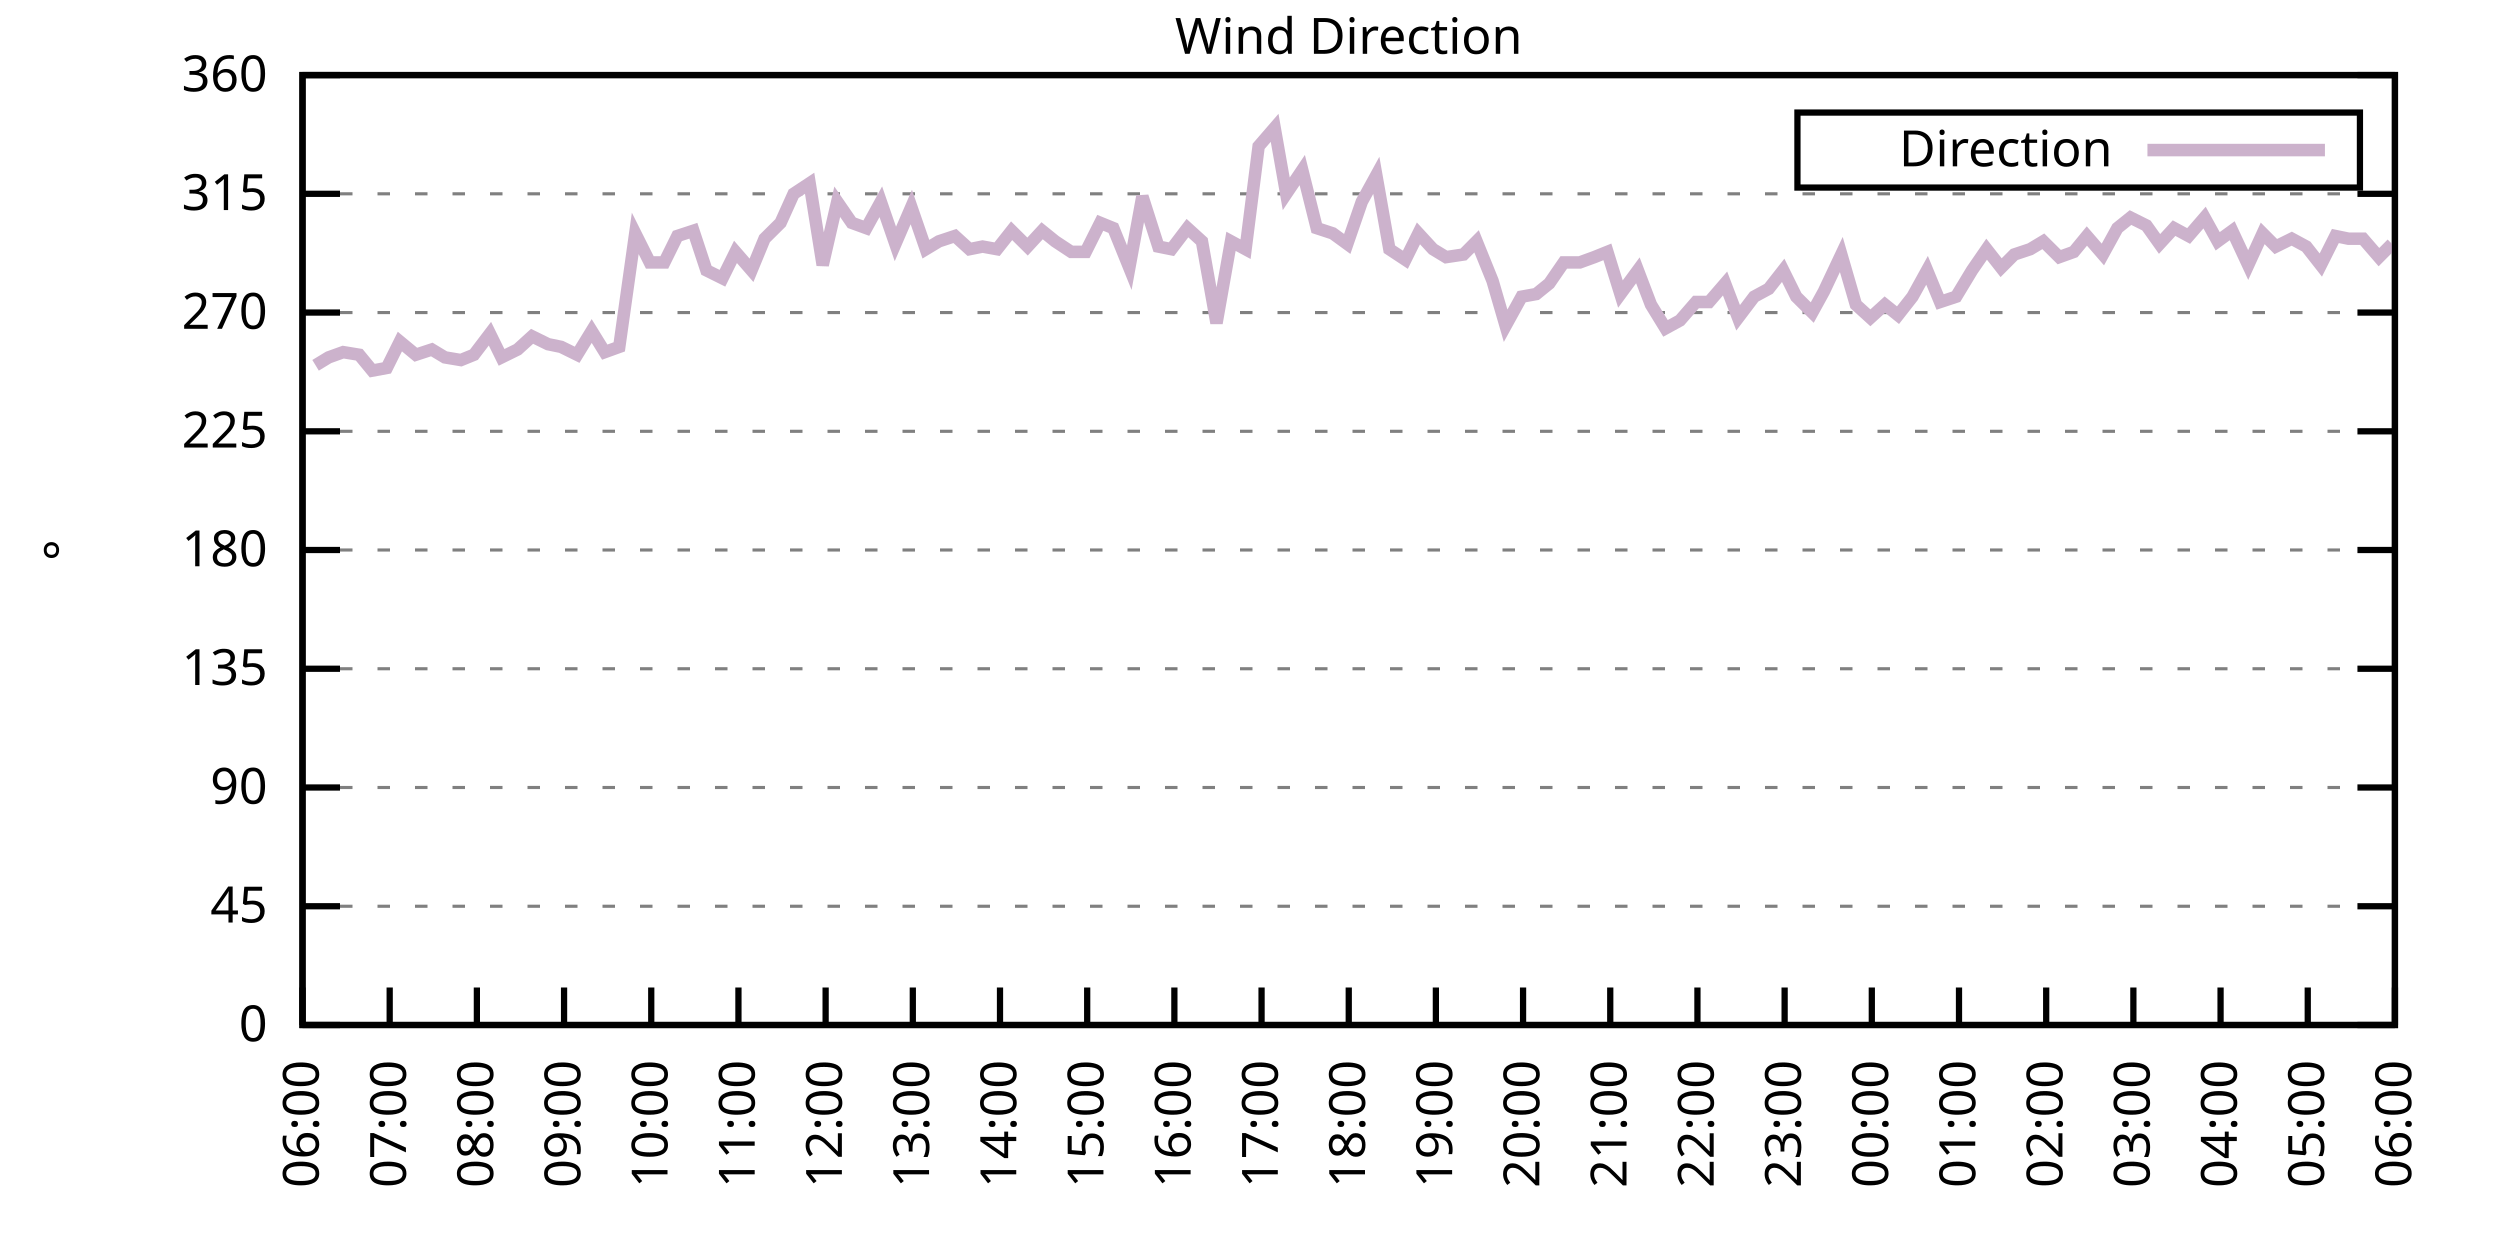
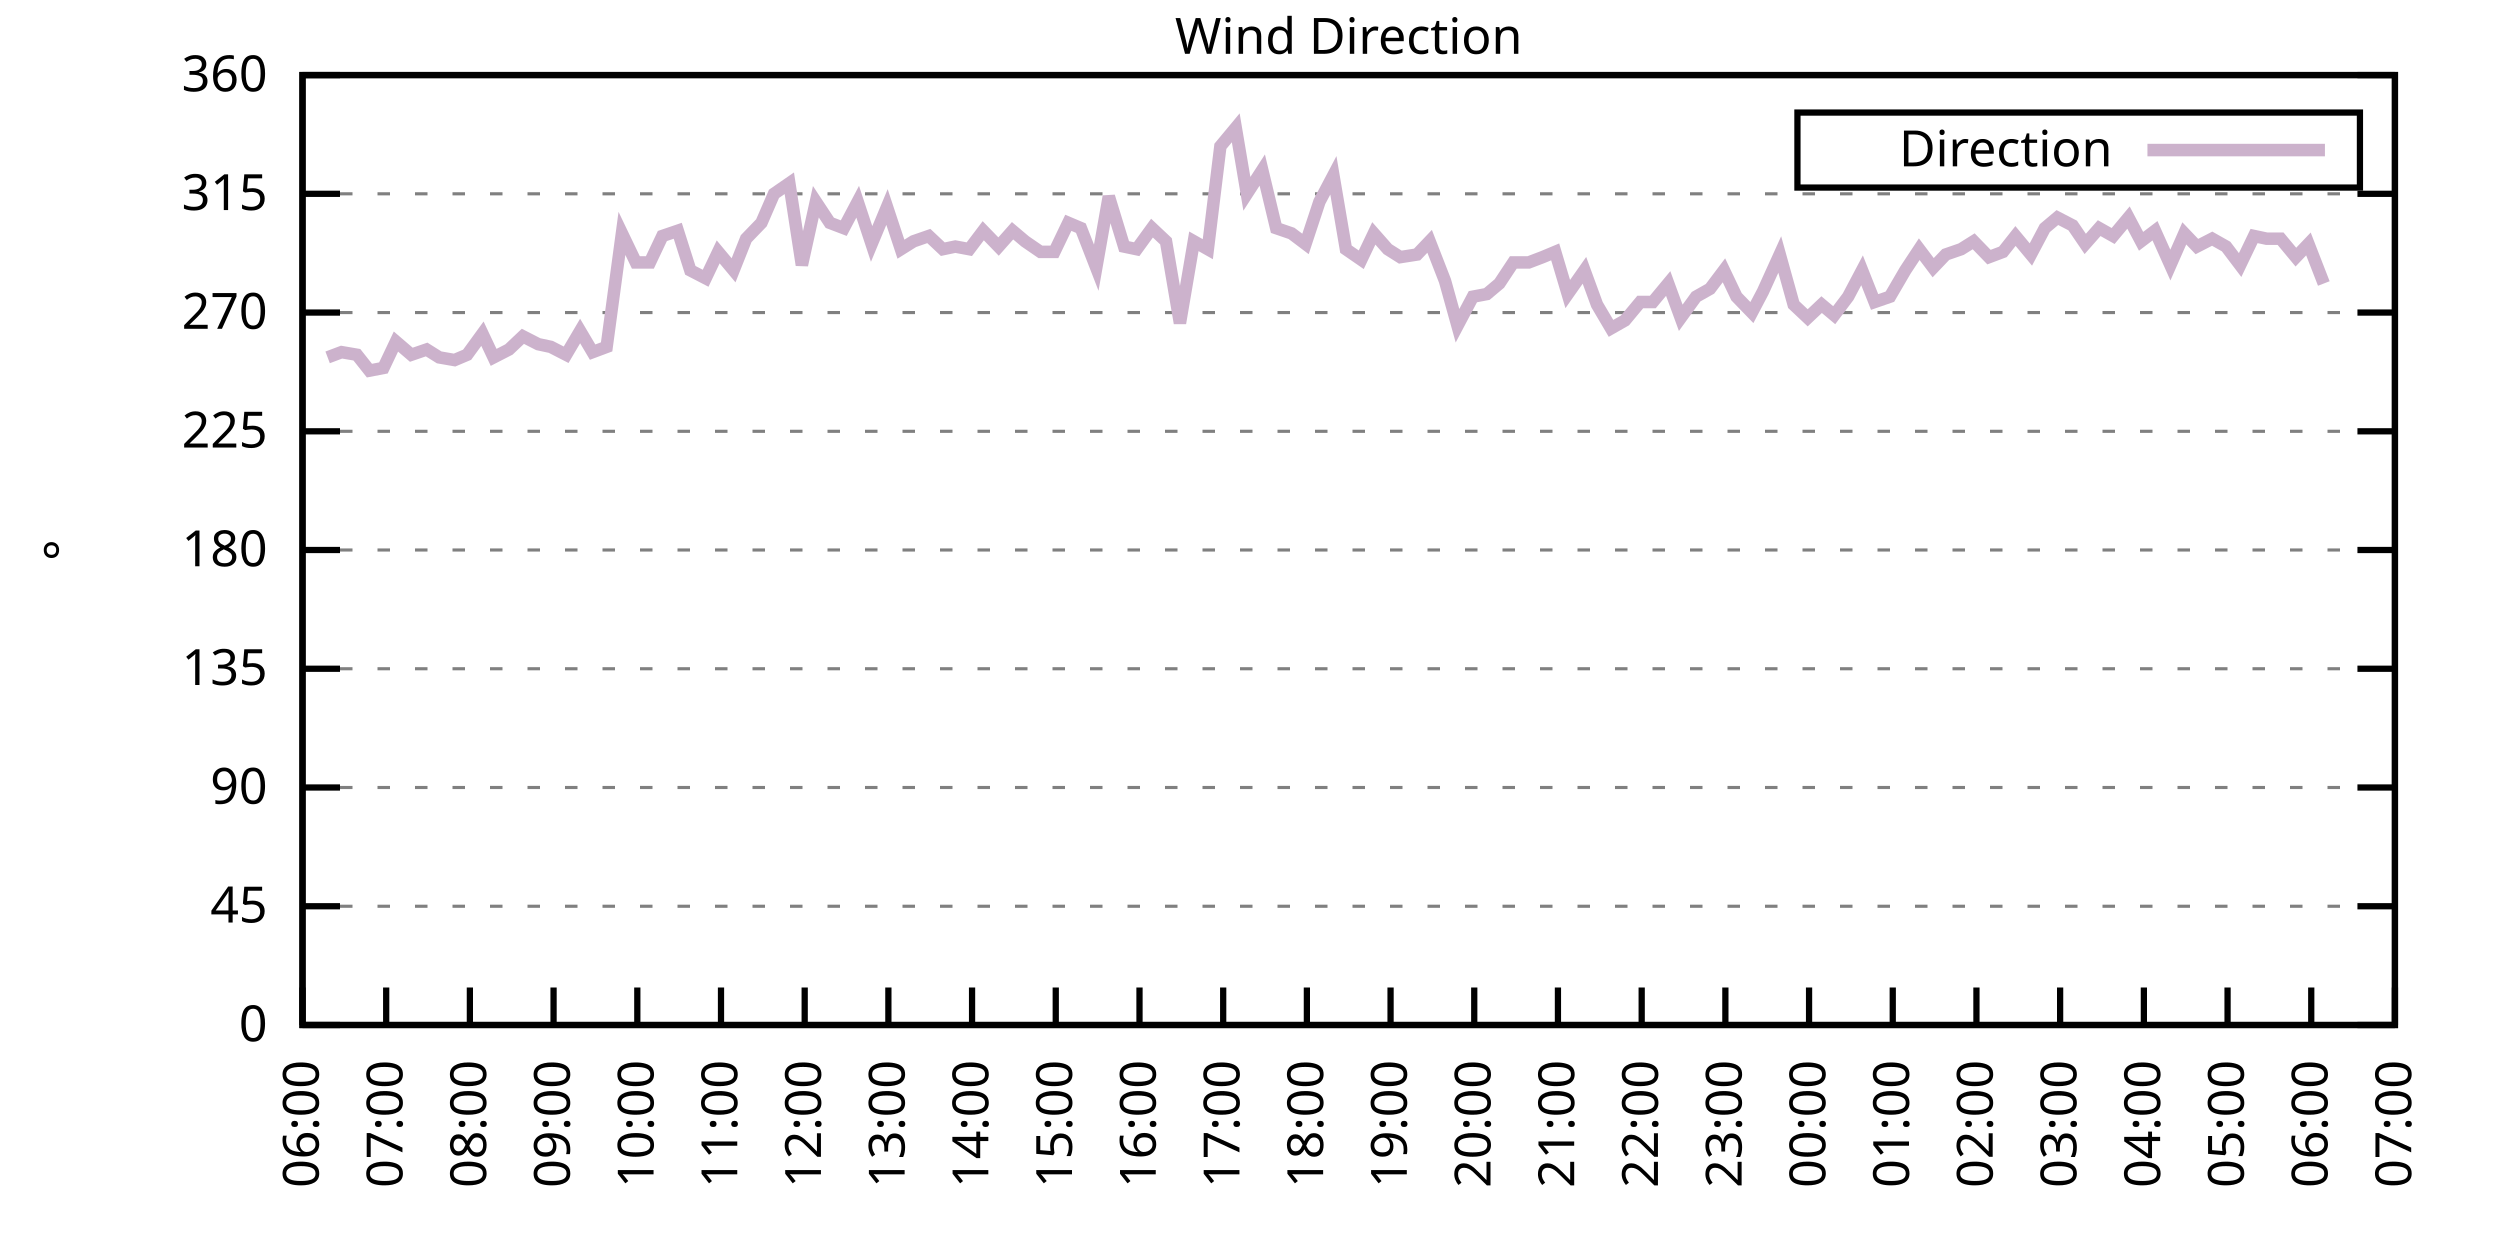
<svg xmlns="http://www.w3.org/2000/svg" xmlns:xlink="http://www.w3.org/1999/xlink" width="400" height="200" viewBox="0 0 400 200">
  <g id="gnuplot_canvas">
    <rect x="0" y="0" width="400" height="200" fill="none" />
    <defs>
      <circle id="gpDot" r="0.5" stroke-width="0.5" stroke="currentColor" />
      <path id="gpPt0" stroke-width="0.333" stroke="currentColor" d="M-1,0 h2 M0,-1 v2" />
      <path id="gpPt1" stroke-width="0.333" stroke="currentColor" d="M-1,-1 L1,1 M1,-1 L-1,1" />
      <path id="gpPt2" stroke-width="0.333" stroke="currentColor" d="M-1,0 L1,0 M0,-1 L0,1 M-1,-1 L1,1 M-1,1 L1,-1" />
      <rect id="gpPt3" stroke-width="0.333" stroke="currentColor" x="-1" y="-1" width="2" height="2" />
      <rect id="gpPt4" stroke-width="0.333" stroke="currentColor" fill="currentColor" x="-1" y="-1" width="2" height="2" />
      <circle id="gpPt5" stroke-width="0.333" stroke="currentColor" cx="0" cy="0" r="1" />
      <use xlink:href="#gpPt5" id="gpPt6" fill="currentColor" stroke="none" />
      <path id="gpPt7" stroke-width="0.333" stroke="currentColor" d="M0,-1.33 L-1.33,0.67 L1.33,0.67 z" />
      <use xlink:href="#gpPt7" id="gpPt8" fill="currentColor" stroke="none" />
      <use xlink:href="#gpPt7" id="gpPt9" stroke="currentColor" transform="rotate(180)" />
      <use xlink:href="#gpPt9" id="gpPt10" fill="currentColor" stroke="none" />
      <use xlink:href="#gpPt3" id="gpPt11" stroke="currentColor" transform="rotate(45)" />
      <use xlink:href="#gpPt11" id="gpPt12" fill="currentColor" stroke="none" />
      <path id="gpPt13" stroke-width="0.333" stroke="currentColor" d="M0,1.330 L1.265,0.411 L0.782,-1.067 L-0.782,-1.076 L-1.265,0.411 z" />
      <use xlink:href="#gpPt13" id="gpPt14" fill="currentColor" stroke="none" />
      <filter id="textbox" filterUnits="objectBoundingBox" x="0" y="0" height="1" width="1">
        <feFlood flood-color="white" flood-opacity="1" result="bgnd" />
        <feComposite in="SourceGraphic" in2="bgnd" operator="atop" />
      </filter>
      <filter id="greybox" filterUnits="objectBoundingBox" x="0" y="0" height="1" width="1">
        <feFlood flood-color="lightgrey" flood-opacity="1" result="grey" />
        <feComposite in="SourceGraphic" in2="grey" operator="atop" />
      </filter>
    </defs>
    <g fill="none" color="white" stroke="currentColor" stroke-width="1.00" stroke-linecap="butt" stroke-linejoin="miter">
</g>
    <g fill="none" color="black" stroke="currentColor" stroke-width="1.00" stroke-linecap="butt" stroke-linejoin="miter">
      <g stroke="none" shape-rendering="crispEdges">
        <polygon fill="rgb(255, 255, 255)" points="48.40,164.00 383.18,164.00 383.18,12.02 48.40,12.02 " />
      </g>
    </g>
    <g fill="none" color="black" stroke="currentColor" stroke-width="1.00" stroke-linecap="butt" stroke-linejoin="miter">
</g>
    <g fill="none" color="black" stroke="black" stroke-width="0.50" stroke-linecap="butt" stroke-linejoin="miter">
</g>
    <g fill="none" color="gray" stroke="currentColor" stroke-width="0.50" stroke-linecap="butt" stroke-linejoin="miter">
      <path stroke="gray" stroke-dasharray="2,4" class="gridline" d="M48.40,164.00 L383.19,164.00  " />
    </g>
    <g fill="none" color="gray" stroke="gray" stroke-width="1.00" stroke-linecap="butt" stroke-linejoin="miter">
</g>
    <g fill="none" color="black" stroke="currentColor" stroke-width="1.00" stroke-linecap="butt" stroke-linejoin="miter">
      <path stroke="black" d="M48.40,164.00 L54.40,164.00 M383.19,164.00 L377.19,164.00  " />
      <g transform="translate(42.80,166.60)" stroke="none" fill="black" font-family="Sans" font-size="8.00" text-anchor="end">
        <text>
          <tspan font-family="Sans"> 0</tspan>
        </text>
      </g>
    </g>
    <g fill="none" color="black" stroke="currentColor" stroke-width="1.00" stroke-linecap="butt" stroke-linejoin="miter">
</g>
    <g fill="none" color="black" stroke="black" stroke-width="0.50" stroke-linecap="butt" stroke-linejoin="miter">
</g>
    <g fill="none" color="gray" stroke="currentColor" stroke-width="0.50" stroke-linecap="butt" stroke-linejoin="miter">
      <path stroke="gray" stroke-dasharray="2,4" class="gridline" d="M48.40,145.00 L383.19,145.00  " />
    </g>
    <g fill="none" color="gray" stroke="gray" stroke-width="1.00" stroke-linecap="butt" stroke-linejoin="miter">
</g>
    <g fill="none" color="black" stroke="currentColor" stroke-width="1.00" stroke-linecap="butt" stroke-linejoin="miter">
      <path stroke="black" d="M48.40,145.00 L54.40,145.00 M383.19,145.00 L377.19,145.00  " />
      <g transform="translate(42.80,147.60)" stroke="none" fill="black" font-family="Sans" font-size="8.00" text-anchor="end">
        <text>
          <tspan font-family="Sans"> 45</tspan>
        </text>
      </g>
    </g>
    <g fill="none" color="black" stroke="currentColor" stroke-width="1.00" stroke-linecap="butt" stroke-linejoin="miter">
</g>
    <g fill="none" color="black" stroke="black" stroke-width="0.50" stroke-linecap="butt" stroke-linejoin="miter">
</g>
    <g fill="none" color="gray" stroke="currentColor" stroke-width="0.50" stroke-linecap="butt" stroke-linejoin="miter">
      <path stroke="gray" stroke-dasharray="2,4" class="gridline" d="M48.40,126.00 L383.19,126.00  " />
    </g>
    <g fill="none" color="gray" stroke="gray" stroke-width="1.00" stroke-linecap="butt" stroke-linejoin="miter">
</g>
    <g fill="none" color="black" stroke="currentColor" stroke-width="1.00" stroke-linecap="butt" stroke-linejoin="miter">
      <path stroke="black" d="M48.40,126.00 L54.40,126.00 M383.19,126.00 L377.19,126.00  " />
      <g transform="translate(42.80,128.60)" stroke="none" fill="black" font-family="Sans" font-size="8.00" text-anchor="end">
        <text>
          <tspan font-family="Sans"> 90</tspan>
        </text>
      </g>
    </g>
    <g fill="none" color="black" stroke="currentColor" stroke-width="1.00" stroke-linecap="butt" stroke-linejoin="miter">
</g>
    <g fill="none" color="black" stroke="black" stroke-width="0.50" stroke-linecap="butt" stroke-linejoin="miter">
</g>
    <g fill="none" color="gray" stroke="currentColor" stroke-width="0.50" stroke-linecap="butt" stroke-linejoin="miter">
      <path stroke="gray" stroke-dasharray="2,4" class="gridline" d="M48.40,107.00 L383.19,107.00  " />
    </g>
    <g fill="none" color="gray" stroke="gray" stroke-width="1.00" stroke-linecap="butt" stroke-linejoin="miter">
</g>
    <g fill="none" color="black" stroke="currentColor" stroke-width="1.00" stroke-linecap="butt" stroke-linejoin="miter">
      <path stroke="black" d="M48.40,107.00 L54.40,107.00 M383.19,107.00 L377.19,107.00  " />
      <g transform="translate(42.80,109.60)" stroke="none" fill="black" font-family="Sans" font-size="8.00" text-anchor="end">
        <text>
          <tspan font-family="Sans"> 135</tspan>
        </text>
      </g>
    </g>
    <g fill="none" color="black" stroke="currentColor" stroke-width="1.00" stroke-linecap="butt" stroke-linejoin="miter">
</g>
    <g fill="none" color="black" stroke="black" stroke-width="0.50" stroke-linecap="butt" stroke-linejoin="miter">
</g>
    <g fill="none" color="gray" stroke="currentColor" stroke-width="0.50" stroke-linecap="butt" stroke-linejoin="miter">
      <path stroke="gray" stroke-dasharray="2,4" class="gridline" d="M48.40,88.00 L383.19,88.00  " />
    </g>
    <g fill="none" color="gray" stroke="gray" stroke-width="1.00" stroke-linecap="butt" stroke-linejoin="miter">
</g>
    <g fill="none" color="black" stroke="currentColor" stroke-width="1.00" stroke-linecap="butt" stroke-linejoin="miter">
      <path stroke="black" d="M48.40,88.00 L54.40,88.00 M383.19,88.00 L377.19,88.00  " />
      <g transform="translate(42.80,90.60)" stroke="none" fill="black" font-family="Sans" font-size="8.00" text-anchor="end">
        <text>
          <tspan font-family="Sans"> 180</tspan>
        </text>
      </g>
    </g>
    <g fill="none" color="black" stroke="currentColor" stroke-width="1.00" stroke-linecap="butt" stroke-linejoin="miter">
</g>
    <g fill="none" color="black" stroke="black" stroke-width="0.50" stroke-linecap="butt" stroke-linejoin="miter">
</g>
    <g fill="none" color="gray" stroke="currentColor" stroke-width="0.50" stroke-linecap="butt" stroke-linejoin="miter">
      <path stroke="gray" stroke-dasharray="2,4" class="gridline" d="M48.40,69.01 L383.19,69.01  " />
    </g>
    <g fill="none" color="gray" stroke="gray" stroke-width="1.00" stroke-linecap="butt" stroke-linejoin="miter">
</g>
    <g fill="none" color="black" stroke="currentColor" stroke-width="1.00" stroke-linecap="butt" stroke-linejoin="miter">
      <path stroke="black" d="M48.40,69.01 L54.40,69.01 M383.19,69.01 L377.19,69.01  " />
      <g transform="translate(42.80,71.61)" stroke="none" fill="black" font-family="Sans" font-size="8.00" text-anchor="end">
        <text>
          <tspan font-family="Sans"> 225</tspan>
        </text>
      </g>
    </g>
    <g fill="none" color="black" stroke="currentColor" stroke-width="1.00" stroke-linecap="butt" stroke-linejoin="miter">
</g>
    <g fill="none" color="black" stroke="black" stroke-width="0.50" stroke-linecap="butt" stroke-linejoin="miter">
</g>
    <g fill="none" color="gray" stroke="currentColor" stroke-width="0.50" stroke-linecap="butt" stroke-linejoin="miter">
      <path stroke="gray" stroke-dasharray="2,4" class="gridline" d="M48.40,50.01 L383.19,50.01  " />
    </g>
    <g fill="none" color="gray" stroke="gray" stroke-width="1.00" stroke-linecap="butt" stroke-linejoin="miter">
</g>
    <g fill="none" color="black" stroke="currentColor" stroke-width="1.00" stroke-linecap="butt" stroke-linejoin="miter">
      <path stroke="black" d="M48.40,50.01 L54.40,50.01 M383.19,50.01 L377.19,50.01  " />
      <g transform="translate(42.80,52.61)" stroke="none" fill="black" font-family="Sans" font-size="8.00" text-anchor="end">
        <text>
          <tspan font-family="Sans"> 270</tspan>
        </text>
      </g>
    </g>
    <g fill="none" color="black" stroke="currentColor" stroke-width="1.00" stroke-linecap="butt" stroke-linejoin="miter">
</g>
    <g fill="none" color="black" stroke="black" stroke-width="0.50" stroke-linecap="butt" stroke-linejoin="miter">
</g>
    <g fill="none" color="gray" stroke="currentColor" stroke-width="0.50" stroke-linecap="butt" stroke-linejoin="miter">
      <path stroke="gray" stroke-dasharray="2,4" class="gridline" d="M48.40,31.01 L383.19,31.01  " />
    </g>
    <g fill="none" color="gray" stroke="gray" stroke-width="1.00" stroke-linecap="butt" stroke-linejoin="miter">
</g>
    <g fill="none" color="black" stroke="currentColor" stroke-width="1.00" stroke-linecap="butt" stroke-linejoin="miter">
      <path stroke="black" d="M48.40,31.01 L54.40,31.01 M383.19,31.01 L377.19,31.01  " />
      <g transform="translate(42.80,33.61)" stroke="none" fill="black" font-family="Sans" font-size="8.00" text-anchor="end">
        <text>
          <tspan font-family="Sans"> 315</tspan>
        </text>
      </g>
    </g>
    <g fill="none" color="black" stroke="currentColor" stroke-width="1.00" stroke-linecap="butt" stroke-linejoin="miter">
</g>
    <g fill="none" color="black" stroke="black" stroke-width="0.50" stroke-linecap="butt" stroke-linejoin="miter">
</g>
    <g fill="none" color="gray" stroke="currentColor" stroke-width="0.50" stroke-linecap="butt" stroke-linejoin="miter">
      <path stroke="gray" stroke-dasharray="2,4" class="gridline" d="M48.40,12.01 L383.19,12.01  " />
    </g>
    <g fill="none" color="gray" stroke="gray" stroke-width="1.00" stroke-linecap="butt" stroke-linejoin="miter">
</g>
    <g fill="none" color="black" stroke="currentColor" stroke-width="1.00" stroke-linecap="butt" stroke-linejoin="miter">
      <path stroke="black" d="M48.40,12.01 L54.40,12.01 M383.19,12.01 L377.19,12.01  " />
      <g transform="translate(42.80,14.61)" stroke="none" fill="black" font-family="Sans" font-size="8.00" text-anchor="end">
        <text>
          <tspan font-family="Sans"> 360</tspan>
        </text>
      </g>
    </g>
    <g fill="none" color="black" stroke="currentColor" stroke-width="1.00" stroke-linecap="butt" stroke-linejoin="miter">
      <path stroke="black" d="M48.40,164.00 L48.40,158.00  " />
      <g transform="translate(51.00,169.60) rotate(270.00)" stroke="none" fill="black" font-family="Sans" font-size="8.00" text-anchor="end">
        <text>
          <tspan font-family="Sans">06:00</tspan>
        </text>
      </g>
    </g>
    <g fill="none" color="black" stroke="currentColor" stroke-width="1.00" stroke-linecap="butt" stroke-linejoin="miter">
-       <path stroke="black" d="M62.35,164.00 L62.35,158.00  " />
-       <g transform="translate(64.95,169.60) rotate(270.00)" stroke="none" fill="black" font-family="Sans" font-size="8.00" text-anchor="end">
+       <path stroke="black" d="M61.79,164.00 L61.79,158.00  " />
+       <g transform="translate(64.39,169.60) rotate(270.00)" stroke="none" fill="black" font-family="Sans" font-size="8.00" text-anchor="end">
        <text>
          <tspan font-family="Sans">07:00</tspan>
        </text>
      </g>
    </g>
    <g fill="none" color="black" stroke="currentColor" stroke-width="1.00" stroke-linecap="butt" stroke-linejoin="miter">
-       <path stroke="black" d="M76.30,164.00 L76.30,158.00  " />
-       <g transform="translate(78.90,169.60) rotate(270.00)" stroke="none" fill="black" font-family="Sans" font-size="8.00" text-anchor="end">
+       <path stroke="black" d="M75.18,164.00 L75.18,158.00  " />
+       <g transform="translate(77.78,169.60) rotate(270.00)" stroke="none" fill="black" font-family="Sans" font-size="8.00" text-anchor="end">
        <text>
          <tspan font-family="Sans">08:00</tspan>
        </text>
      </g>
    </g>
    <g fill="none" color="black" stroke="currentColor" stroke-width="1.00" stroke-linecap="butt" stroke-linejoin="miter">
-       <path stroke="black" d="M90.25,164.00 L90.25,158.00  " />
-       <g transform="translate(92.85,169.60) rotate(270.00)" stroke="none" fill="black" font-family="Sans" font-size="8.00" text-anchor="end">
+       <path stroke="black" d="M88.57,164.00 L88.57,158.00  " />
+       <g transform="translate(91.17,169.60) rotate(270.00)" stroke="none" fill="black" font-family="Sans" font-size="8.00" text-anchor="end">
        <text>
          <tspan font-family="Sans">09:00</tspan>
        </text>
      </g>
    </g>
    <g fill="none" color="black" stroke="currentColor" stroke-width="1.00" stroke-linecap="butt" stroke-linejoin="miter">
-       <path stroke="black" d="M104.20,164.00 L104.20,158.00  " />
-       <g transform="translate(106.80,169.60) rotate(270.00)" stroke="none" fill="black" font-family="Sans" font-size="8.00" text-anchor="end">
+       <path stroke="black" d="M101.97,164.00 L101.97,158.00  " />
+       <g transform="translate(104.57,169.60) rotate(270.00)" stroke="none" fill="black" font-family="Sans" font-size="8.00" text-anchor="end">
        <text>
          <tspan font-family="Sans">10:00</tspan>
        </text>
      </g>
    </g>
    <g fill="none" color="black" stroke="currentColor" stroke-width="1.00" stroke-linecap="butt" stroke-linejoin="miter">
-       <path stroke="black" d="M118.15,164.00 L118.15,158.00  " />
-       <g transform="translate(120.75,169.60) rotate(270.00)" stroke="none" fill="black" font-family="Sans" font-size="8.00" text-anchor="end">
+       <path stroke="black" d="M115.36,164.00 L115.36,158.00  " />
+       <g transform="translate(117.96,169.60) rotate(270.00)" stroke="none" fill="black" font-family="Sans" font-size="8.00" text-anchor="end">
        <text>
          <tspan font-family="Sans">11:00</tspan>
        </text>
      </g>
    </g>
    <g fill="none" color="black" stroke="currentColor" stroke-width="1.00" stroke-linecap="butt" stroke-linejoin="miter">
-       <path stroke="black" d="M132.10,164.00 L132.10,158.00  " />
-       <g transform="translate(134.70,169.60) rotate(270.00)" stroke="none" fill="black" font-family="Sans" font-size="8.00" text-anchor="end">
+       <path stroke="black" d="M128.75,164.00 L128.75,158.00  " />
+       <g transform="translate(131.35,169.60) rotate(270.00)" stroke="none" fill="black" font-family="Sans" font-size="8.00" text-anchor="end">
        <text>
          <tspan font-family="Sans">12:00</tspan>
        </text>
      </g>
    </g>
    <g fill="none" color="black" stroke="currentColor" stroke-width="1.00" stroke-linecap="butt" stroke-linejoin="miter">
-       <path stroke="black" d="M146.05,164.00 L146.05,158.00  " />
-       <g transform="translate(148.65,169.60) rotate(270.00)" stroke="none" fill="black" font-family="Sans" font-size="8.00" text-anchor="end">
+       <path stroke="black" d="M142.14,164.00 L142.14,158.00  " />
+       <g transform="translate(144.74,169.60) rotate(270.00)" stroke="none" fill="black" font-family="Sans" font-size="8.00" text-anchor="end">
        <text>
          <tspan font-family="Sans">13:00</tspan>
        </text>
      </g>
    </g>
    <g fill="none" color="black" stroke="currentColor" stroke-width="1.00" stroke-linecap="butt" stroke-linejoin="miter">
-       <path stroke="black" d="M160.00,164.00 L160.00,158.00  " />
-       <g transform="translate(162.60,169.60) rotate(270.00)" stroke="none" fill="black" font-family="Sans" font-size="8.00" text-anchor="end">
+       <path stroke="black" d="M155.53,164.00 L155.53,158.00  " />
+       <g transform="translate(158.13,169.60) rotate(270.00)" stroke="none" fill="black" font-family="Sans" font-size="8.00" text-anchor="end">
        <text>
          <tspan font-family="Sans">14:00</tspan>
        </text>
      </g>
    </g>
    <g fill="none" color="black" stroke="currentColor" stroke-width="1.00" stroke-linecap="butt" stroke-linejoin="miter">
-       <path stroke="black" d="M173.95,164.00 L173.95,158.00  " />
-       <g transform="translate(176.55,169.60) rotate(270.00)" stroke="none" fill="black" font-family="Sans" font-size="8.00" text-anchor="end">
+       <path stroke="black" d="M168.92,164.00 L168.92,158.00  " />
+       <g transform="translate(171.52,169.60) rotate(270.00)" stroke="none" fill="black" font-family="Sans" font-size="8.00" text-anchor="end">
        <text>
          <tspan font-family="Sans">15:00</tspan>
        </text>
      </g>
    </g>
    <g fill="none" color="black" stroke="currentColor" stroke-width="1.00" stroke-linecap="butt" stroke-linejoin="miter">
-       <path stroke="black" d="M187.90,164.00 L187.90,158.00  " />
-       <g transform="translate(190.50,169.60) rotate(270.00)" stroke="none" fill="black" font-family="Sans" font-size="8.00" text-anchor="end">
+       <path stroke="black" d="M182.32,164.00 L182.32,158.00  " />
+       <g transform="translate(184.92,169.60) rotate(270.00)" stroke="none" fill="black" font-family="Sans" font-size="8.00" text-anchor="end">
        <text>
          <tspan font-family="Sans">16:00</tspan>
        </text>
      </g>
    </g>
    <g fill="none" color="black" stroke="currentColor" stroke-width="1.00" stroke-linecap="butt" stroke-linejoin="miter">
-       <path stroke="black" d="M201.85,164.00 L201.85,158.00  " />
-       <g transform="translate(204.45,169.60) rotate(270.00)" stroke="none" fill="black" font-family="Sans" font-size="8.00" text-anchor="end">
+       <path stroke="black" d="M195.71,164.00 L195.71,158.00  " />
+       <g transform="translate(198.31,169.60) rotate(270.00)" stroke="none" fill="black" font-family="Sans" font-size="8.00" text-anchor="end">
        <text>
          <tspan font-family="Sans">17:00</tspan>
        </text>
      </g>
    </g>
    <g fill="none" color="black" stroke="currentColor" stroke-width="1.00" stroke-linecap="butt" stroke-linejoin="miter">
-       <path stroke="black" d="M215.80,164.00 L215.80,158.00  " />
-       <g transform="translate(218.40,169.60) rotate(270.00)" stroke="none" fill="black" font-family="Sans" font-size="8.00" text-anchor="end">
+       <path stroke="black" d="M209.10,164.00 L209.10,158.00  " />
+       <g transform="translate(211.70,169.60) rotate(270.00)" stroke="none" fill="black" font-family="Sans" font-size="8.00" text-anchor="end">
        <text>
          <tspan font-family="Sans">18:00</tspan>
        </text>
      </g>
    </g>
    <g fill="none" color="black" stroke="currentColor" stroke-width="1.00" stroke-linecap="butt" stroke-linejoin="miter">
-       <path stroke="black" d="M229.74,164.00 L229.74,158.00  " />
-       <g transform="translate(232.34,169.60) rotate(270.00)" stroke="none" fill="black" font-family="Sans" font-size="8.00" text-anchor="end">
+       <path stroke="black" d="M222.49,164.00 L222.49,158.00  " />
+       <g transform="translate(225.09,169.60) rotate(270.00)" stroke="none" fill="black" font-family="Sans" font-size="8.00" text-anchor="end">
        <text>
          <tspan font-family="Sans">19:00</tspan>
        </text>
      </g>
    </g>
    <g fill="none" color="black" stroke="currentColor" stroke-width="1.00" stroke-linecap="butt" stroke-linejoin="miter">
-       <path stroke="black" d="M243.69,164.00 L243.69,158.00  " />
-       <g transform="translate(246.29,169.60) rotate(270.00)" stroke="none" fill="black" font-family="Sans" font-size="8.00" text-anchor="end">
+       <path stroke="black" d="M235.88,164.00 L235.88,158.00  " />
+       <g transform="translate(238.48,169.60) rotate(270.00)" stroke="none" fill="black" font-family="Sans" font-size="8.00" text-anchor="end">
        <text>
          <tspan font-family="Sans">20:00</tspan>
        </text>
      </g>
    </g>
    <g fill="none" color="black" stroke="currentColor" stroke-width="1.00" stroke-linecap="butt" stroke-linejoin="miter">
-       <path stroke="black" d="M257.64,164.00 L257.64,158.00  " />
-       <g transform="translate(260.24,169.60) rotate(270.00)" stroke="none" fill="black" font-family="Sans" font-size="8.00" text-anchor="end">
+       <path stroke="black" d="M249.27,164.00 L249.27,158.00  " />
+       <g transform="translate(251.87,169.60) rotate(270.00)" stroke="none" fill="black" font-family="Sans" font-size="8.00" text-anchor="end">
        <text>
          <tspan font-family="Sans">21:00</tspan>
        </text>
      </g>
    </g>
    <g fill="none" color="black" stroke="currentColor" stroke-width="1.00" stroke-linecap="butt" stroke-linejoin="miter">
-       <path stroke="black" d="M271.59,164.00 L271.59,158.00  " />
-       <g transform="translate(274.19,169.60) rotate(270.00)" stroke="none" fill="black" font-family="Sans" font-size="8.00" text-anchor="end">
+       <path stroke="black" d="M262.67,164.00 L262.67,158.00  " />
+       <g transform="translate(265.27,169.60) rotate(270.00)" stroke="none" fill="black" font-family="Sans" font-size="8.00" text-anchor="end">
        <text>
          <tspan font-family="Sans">22:00</tspan>
        </text>
      </g>
    </g>
    <g fill="none" color="black" stroke="currentColor" stroke-width="1.00" stroke-linecap="butt" stroke-linejoin="miter">
-       <path stroke="black" d="M285.54,164.00 L285.54,158.00  " />
-       <g transform="translate(288.14,169.60) rotate(270.00)" stroke="none" fill="black" font-family="Sans" font-size="8.00" text-anchor="end">
+       <path stroke="black" d="M276.06,164.00 L276.06,158.00  " />
+       <g transform="translate(278.66,169.60) rotate(270.00)" stroke="none" fill="black" font-family="Sans" font-size="8.00" text-anchor="end">
        <text>
          <tspan font-family="Sans">23:00</tspan>
        </text>
      </g>
    </g>
    <g fill="none" color="black" stroke="currentColor" stroke-width="1.00" stroke-linecap="butt" stroke-linejoin="miter">
-       <path stroke="black" d="M299.49,164.00 L299.49,158.00  " />
-       <g transform="translate(302.09,169.60) rotate(270.00)" stroke="none" fill="black" font-family="Sans" font-size="8.00" text-anchor="end">
+       <path stroke="black" d="M289.45,164.00 L289.45,158.00  " />
+       <g transform="translate(292.05,169.60) rotate(270.00)" stroke="none" fill="black" font-family="Sans" font-size="8.00" text-anchor="end">
        <text>
          <tspan font-family="Sans">00:00</tspan>
        </text>
      </g>
    </g>
    <g fill="none" color="black" stroke="currentColor" stroke-width="1.00" stroke-linecap="butt" stroke-linejoin="miter">
-       <path stroke="black" d="M313.44,164.00 L313.44,158.00  " />
-       <g transform="translate(316.04,169.60) rotate(270.00)" stroke="none" fill="black" font-family="Sans" font-size="8.00" text-anchor="end">
+       <path stroke="black" d="M302.84,164.00 L302.84,158.00  " />
+       <g transform="translate(305.44,169.60) rotate(270.00)" stroke="none" fill="black" font-family="Sans" font-size="8.00" text-anchor="end">
        <text>
          <tspan font-family="Sans">01:00</tspan>
        </text>
      </g>
    </g>
    <g fill="none" color="black" stroke="currentColor" stroke-width="1.00" stroke-linecap="butt" stroke-linejoin="miter">
-       <path stroke="black" d="M327.39,164.00 L327.39,158.00  " />
-       <g transform="translate(329.99,169.60) rotate(270.00)" stroke="none" fill="black" font-family="Sans" font-size="8.00" text-anchor="end">
+       <path stroke="black" d="M316.23,164.00 L316.23,158.00  " />
+       <g transform="translate(318.83,169.60) rotate(270.00)" stroke="none" fill="black" font-family="Sans" font-size="8.00" text-anchor="end">
        <text>
          <tspan font-family="Sans">02:00</tspan>
        </text>
      </g>
    </g>
    <g fill="none" color="black" stroke="currentColor" stroke-width="1.00" stroke-linecap="butt" stroke-linejoin="miter">
-       <path stroke="black" d="M341.34,164.00 L341.34,158.00  " />
-       <g transform="translate(343.94,169.60) rotate(270.00)" stroke="none" fill="black" font-family="Sans" font-size="8.00" text-anchor="end">
+       <path stroke="black" d="M329.62,164.00 L329.62,158.00  " />
+       <g transform="translate(332.22,169.60) rotate(270.00)" stroke="none" fill="black" font-family="Sans" font-size="8.00" text-anchor="end">
        <text>
          <tspan font-family="Sans">03:00</tspan>
        </text>
      </g>
    </g>
    <g fill="none" color="black" stroke="currentColor" stroke-width="1.00" stroke-linecap="butt" stroke-linejoin="miter">
-       <path stroke="black" d="M355.29,164.00 L355.29,158.00  " />
-       <g transform="translate(357.89,169.60) rotate(270.00)" stroke="none" fill="black" font-family="Sans" font-size="8.00" text-anchor="end">
+       <path stroke="black" d="M343.02,164.00 L343.02,158.00  " />
+       <g transform="translate(345.62,169.60) rotate(270.00)" stroke="none" fill="black" font-family="Sans" font-size="8.00" text-anchor="end">
        <text>
          <tspan font-family="Sans">04:00</tspan>
        </text>
      </g>
    </g>
    <g fill="none" color="black" stroke="currentColor" stroke-width="1.00" stroke-linecap="butt" stroke-linejoin="miter">
-       <path stroke="black" d="M369.24,164.00 L369.24,158.00  " />
-       <g transform="translate(371.84,169.60) rotate(270.00)" stroke="none" fill="black" font-family="Sans" font-size="8.00" text-anchor="end">
+       <path stroke="black" d="M356.41,164.00 L356.41,158.00  " />
+       <g transform="translate(359.01,169.60) rotate(270.00)" stroke="none" fill="black" font-family="Sans" font-size="8.00" text-anchor="end">
        <text>
          <tspan font-family="Sans">05:00</tspan>
+         </text>
+       </g>
+     </g>
+     <g fill="none" color="black" stroke="currentColor" stroke-width="1.00" stroke-linecap="butt" stroke-linejoin="miter">
+       <path stroke="black" d="M369.80,164.00 L369.80,158.00  " />
+       <g transform="translate(372.40,169.60) rotate(270.00)" stroke="none" fill="black" font-family="Sans" font-size="8.00" text-anchor="end">
+         <text>
+           <tspan font-family="Sans">06:00</tspan>
        </text>
      </g>
    </g>
    <g fill="none" color="black" stroke="currentColor" stroke-width="1.00" stroke-linecap="butt" stroke-linejoin="miter">
      <path stroke="black" d="M383.19,164.00 L383.19,158.00  " />
      <g transform="translate(385.79,169.60) rotate(270.00)" stroke="none" fill="black" font-family="Sans" font-size="8.00" text-anchor="end">
        <text>
-           <tspan font-family="Sans">06:00</tspan>
+           <tspan font-family="Sans">07:00</tspan>
        </text>
      </g>
    </g>
    <g fill="none" color="black" stroke="currentColor" stroke-width="1.00" stroke-linecap="butt" stroke-linejoin="miter">
</g>
    <g fill="none" color="black" stroke="currentColor" stroke-width="1.00" stroke-linecap="butt" stroke-linejoin="miter">
      <path stroke="black" d="M48.40,12.01 L48.40,164.00 L383.19,164.00 L383.19,12.01 L48.40,12.01 Z  " />
    </g>
    <g fill="none" color="black" stroke="currentColor" stroke-width="1.00" stroke-linecap="butt" stroke-linejoin="miter">
</g>
    <g fill="none" color="black" stroke="currentColor" stroke-width="1.00" stroke-linecap="butt" stroke-linejoin="miter">
      <path stroke="black" d="M287.59,30.01 L287.59,18.01 L377.59,18.01 L377.59,30.01 L287.59,30.01 Z  " />
    </g>
    <g id="Wind_direction_plot_1">
      <g fill="none" color="white" stroke="black" stroke-width="2.00" stroke-linecap="butt" stroke-linejoin="miter">
</g>
      <g fill="none" color="black" stroke="currentColor" stroke-width="2.00" stroke-linecap="butt" stroke-linejoin="miter">
        <g transform="translate(337.99,26.61)" stroke="none" fill="black" font-family="Sans" font-size="8.00" text-anchor="end">
          <text>
            <tspan font-family="Sans">Direction</tspan>
          </text>
        </g>
      </g>
      <g fill="none" color="black" stroke="currentColor" stroke-width="2.00" stroke-linecap="butt" stroke-linejoin="miter">
-         <path stroke="rgb(204, 178, 204)" d="M343.59,24.01 L371.99,24.01 M50.49,58.45 L52.58,57.18 L54.91,56.34 L57.47,56.76 L59.56,59.30 L61.88,58.87   L63.98,54.65 L66.53,56.76 L69.09,55.92 L71.18,57.18 L73.74,57.61 L75.83,56.76 L78.39,53.39 L80.25,57.18   L82.81,55.92 L85.13,53.81 L87.69,55.07 L89.78,55.50 L92.34,56.76 L94.67,52.96 L96.76,56.34 L99.08,55.50   L101.64,37.34 L103.97,41.99 L106.29,41.99 L108.38,37.76 L110.94,36.92 L113.03,43.25 L115.59,44.52 L117.68,40.30   L120.24,43.25 L122.33,38.19 L124.89,35.65 L126.98,31.01 L129.54,29.32 L131.63,42.41 L133.96,32.28 L136.28,35.65   L138.61,36.50 L140.93,32.28 L143.26,39.03 L145.81,33.12 L148.14,39.87 L150.23,38.61 L152.79,37.76 L155.11,39.87   L157.21,39.45 L159.53,39.87 L161.86,36.92 L164.41,39.45 L166.74,36.92 L168.83,38.61 L171.39,40.30 L173.71,40.30   L176.04,35.65 L178.13,36.50 L180.69,42.83 L182.78,31.43 L185.34,39.45 L187.43,39.87 L189.99,36.50 L192.31,38.61   L194.64,51.70 L196.96,38.61 L199.29,39.87 L201.38,23.41 L203.94,20.45 L205.80,31.01 L208.36,27.21 L210.68,36.50   L213.24,37.34 L215.56,39.03 L217.89,32.28 L220.21,28.05 L222.30,39.87 L224.86,41.56 L226.95,37.34 L229.28,39.87   L231.37,41.14 L234.16,40.72 L236.25,38.61 L238.81,44.94 L240.90,52.12 L243.46,47.47 L245.79,47.05 L247.88,45.36   L250.20,41.99 L252.76,41.99 L255.09,41.14 L257.18,40.30 L259.27,47.05 L262.06,43.25 L264.15,48.74 L266.48,52.54   L268.80,51.27 L271.36,48.32 L273.45,48.32 L276.01,45.36 L278.10,50.85 L280.66,47.47 L282.99,46.21 L285.31,43.25   L287.40,47.47 L289.96,50.01 L291.82,46.63 L294.61,40.72 L296.94,48.74 L299.26,50.85 L301.58,48.74 L303.68,50.43   L306.00,47.47 L308.33,43.25 L310.42,48.32 L312.98,47.47 L315.53,43.25 L317.86,39.87 L320.18,42.83 L322.28,40.72   L324.83,39.87 L326.93,38.61 L329.48,41.14 L331.81,40.30 L333.90,37.76 L336.46,40.72 L338.78,36.50 L340.88,34.81   L343.43,36.08 L345.53,39.03 L347.85,36.50 L350.18,37.76 L352.73,34.81 L354.83,38.61 L357.15,36.92 L359.71,42.41   L362.03,37.34 L364.13,39.45 L366.68,38.19 L369.01,39.45 L371.33,42.41 L373.66,37.76 L375.75,38.19 L378.08,38.19   L380.63,41.14 L382.73,39.03  " />
+         <path stroke="rgb(204, 178, 204)" d="M343.59,24.01 L371.99,24.01 M52.42,57.18 L54.65,56.34 L57.10,56.76 L59.11,59.30 L61.35,58.87 L63.35,54.65   L65.81,56.76 L68.26,55.92 L70.27,57.18 L72.73,57.61 L74.74,56.76 L77.19,53.39 L78.98,57.18 L81.43,55.92   L83.66,53.81 L86.12,55.07 L88.13,55.50 L90.58,56.76 L92.82,52.96 L94.82,56.34 L97.06,55.50 L99.51,37.34   L101.74,41.99 L103.98,41.99 L105.98,37.76 L108.44,36.92 L110.45,43.25 L112.90,44.52 L114.91,40.30 L117.37,43.25   L119.38,38.19 L121.83,35.65 L123.84,31.01 L126.29,29.32 L128.30,42.41 L130.54,32.28 L132.77,35.65 L135.00,36.50   L137.23,32.28 L139.46,39.03 L141.92,33.12 L144.15,39.87 L146.16,38.61 L148.61,37.76 L150.85,39.87 L152.85,39.45   L155.09,39.87 L157.32,36.92 L159.77,39.45 L162.01,36.92 L164.01,38.61 L166.47,40.30 L168.70,40.30 L170.93,35.65   L172.94,36.50 L175.40,42.83 L177.41,31.43 L179.86,39.45 L181.87,39.87 L184.32,36.50 L186.56,38.61 L188.79,51.70   L191.02,38.61 L193.25,39.87 L195.26,23.41 L197.72,20.45 L199.50,31.01 L201.96,27.21 L204.19,36.50 L206.64,37.34   L208.88,39.03 L211.11,32.28 L213.34,28.05 L215.35,39.87 L217.80,41.56 L219.81,37.34 L222.04,39.87 L224.05,41.14   L226.73,40.72 L228.74,38.61 L231.20,44.94 L233.20,52.12 L235.66,47.47 L237.89,47.05 L239.90,45.36 L242.13,41.99   L244.59,41.99 L246.82,41.14 L248.83,40.30 L250.84,47.05 L253.51,43.25 L255.52,48.74 L257.76,52.54 L259.99,51.27   L262.44,48.32 L264.45,48.32 L266.91,45.36 L268.92,50.85 L271.37,47.47 L273.60,46.21 L275.83,43.25 L277.84,47.47   L280.30,50.01 L282.08,46.63 L284.76,40.72 L286.99,48.74 L289.23,50.85 L291.46,48.74 L293.47,50.43 L295.70,47.47   L297.93,43.25 L299.94,48.32 L302.39,47.47 L304.85,43.25 L307.08,39.87 L309.31,42.83 L311.32,40.72 L313.78,39.87   L315.79,38.61 L318.24,41.14 L320.47,40.30 L322.48,37.76 L324.94,40.72 L327.17,36.50 L329.18,34.81 L331.63,36.08   L333.64,39.03 L335.87,36.50 L338.10,37.76 L340.56,34.81 L342.57,38.61 L344.80,36.92 L347.26,42.41 L349.49,37.34   L351.50,39.45 L353.95,38.19 L356.18,39.45 L358.42,42.41 L360.65,37.76 L362.66,38.19 L364.89,38.19 L367.34,41.14   L369.35,39.03 L371.81,45.36  " />
      </g>
    </g>
    <g fill="none" color="black" stroke="currentColor" stroke-width="2.00" stroke-linecap="butt" stroke-linejoin="miter">
</g>
    <g fill="none" color="black" stroke="black" stroke-width="1.00" stroke-linecap="butt" stroke-linejoin="miter">
</g>
    <g fill="none" color="black" stroke="currentColor" stroke-width="1.00" stroke-linecap="butt" stroke-linejoin="miter">
      <path stroke="black" d="M48.40,12.01 L48.40,164.00 L383.19,164.00 L383.19,12.01 L48.40,12.01 Z  " />
      <g transform="translate(12.80,88.01) rotate(270.00)" stroke="none" fill="black" font-family="Sans" font-size="8.00" text-anchor="middle">
        <text>
          <tspan font-family="Sans">°</tspan>
        </text>
      </g>
    </g>
    <g fill="none" color="black" stroke="currentColor" stroke-width="1.00" stroke-linecap="butt" stroke-linejoin="miter">
</g>
    <g fill="none" color="black" stroke="currentColor" stroke-width="1.00" stroke-linecap="butt" stroke-linejoin="miter">
      <g transform="translate(215.79,8.61)" stroke="none" fill="black" font-family="Sans" font-size="8.00" text-anchor="middle">
        <text>
          <tspan font-family="Sans">Wind Direction</tspan>
        </text>
      </g>
    </g>
    <g fill="none" color="black" stroke="currentColor" stroke-width="1.00" stroke-linecap="butt" stroke-linejoin="miter">
</g>
  </g>
</svg>
